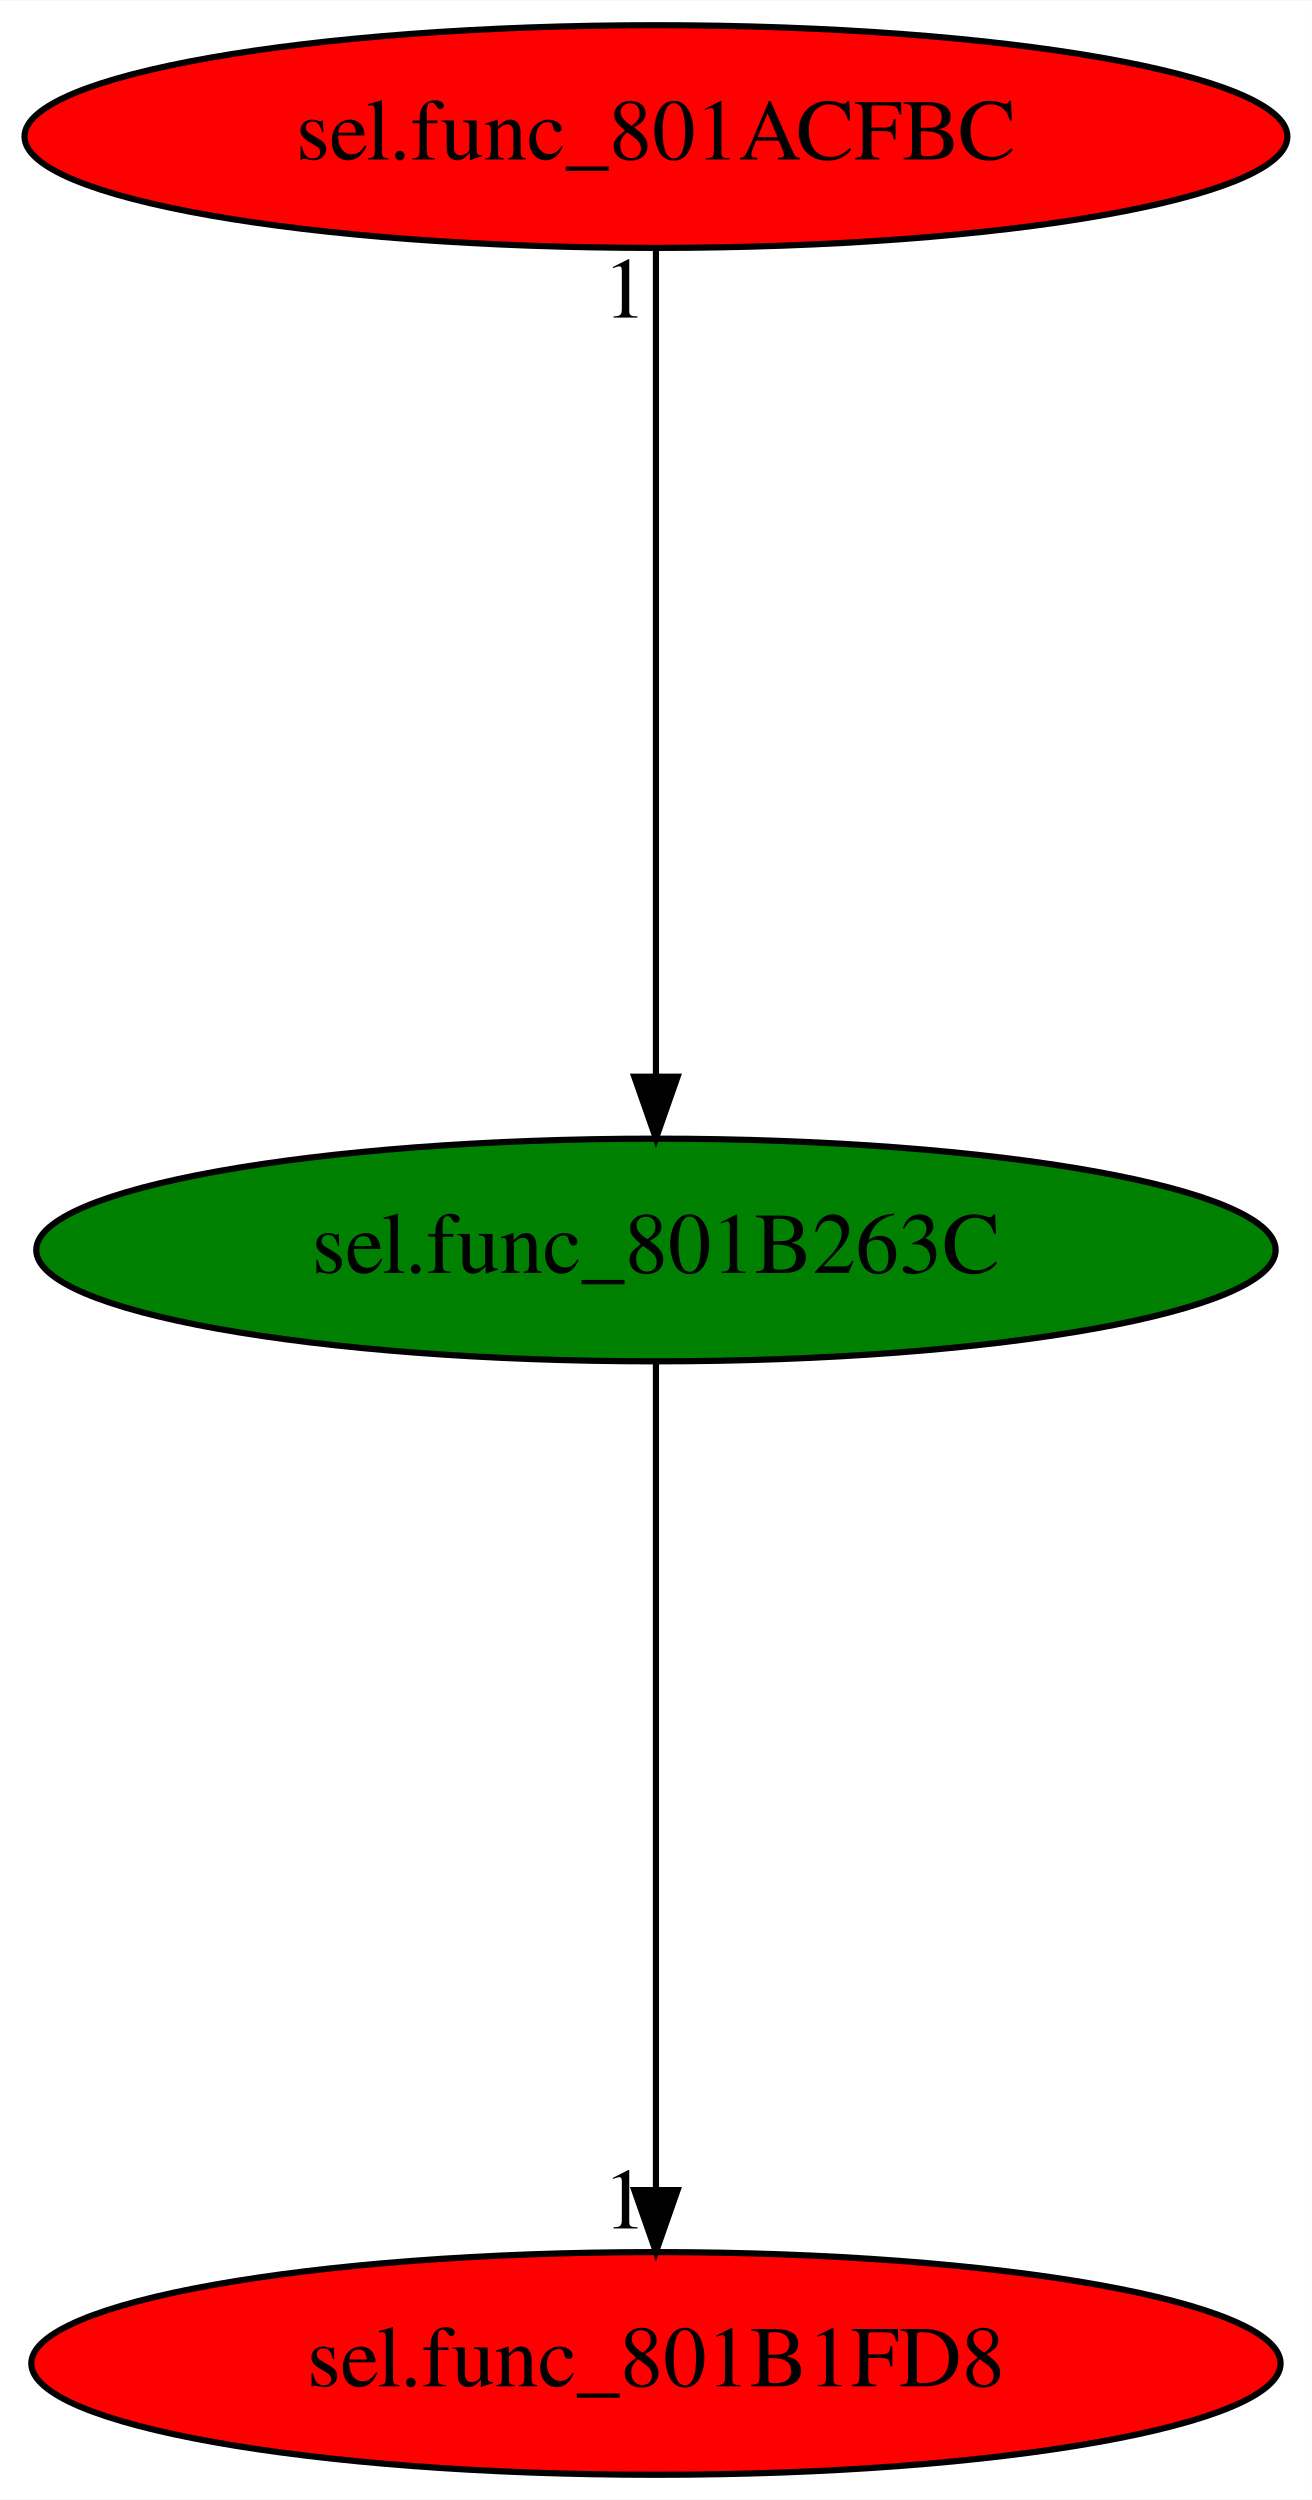
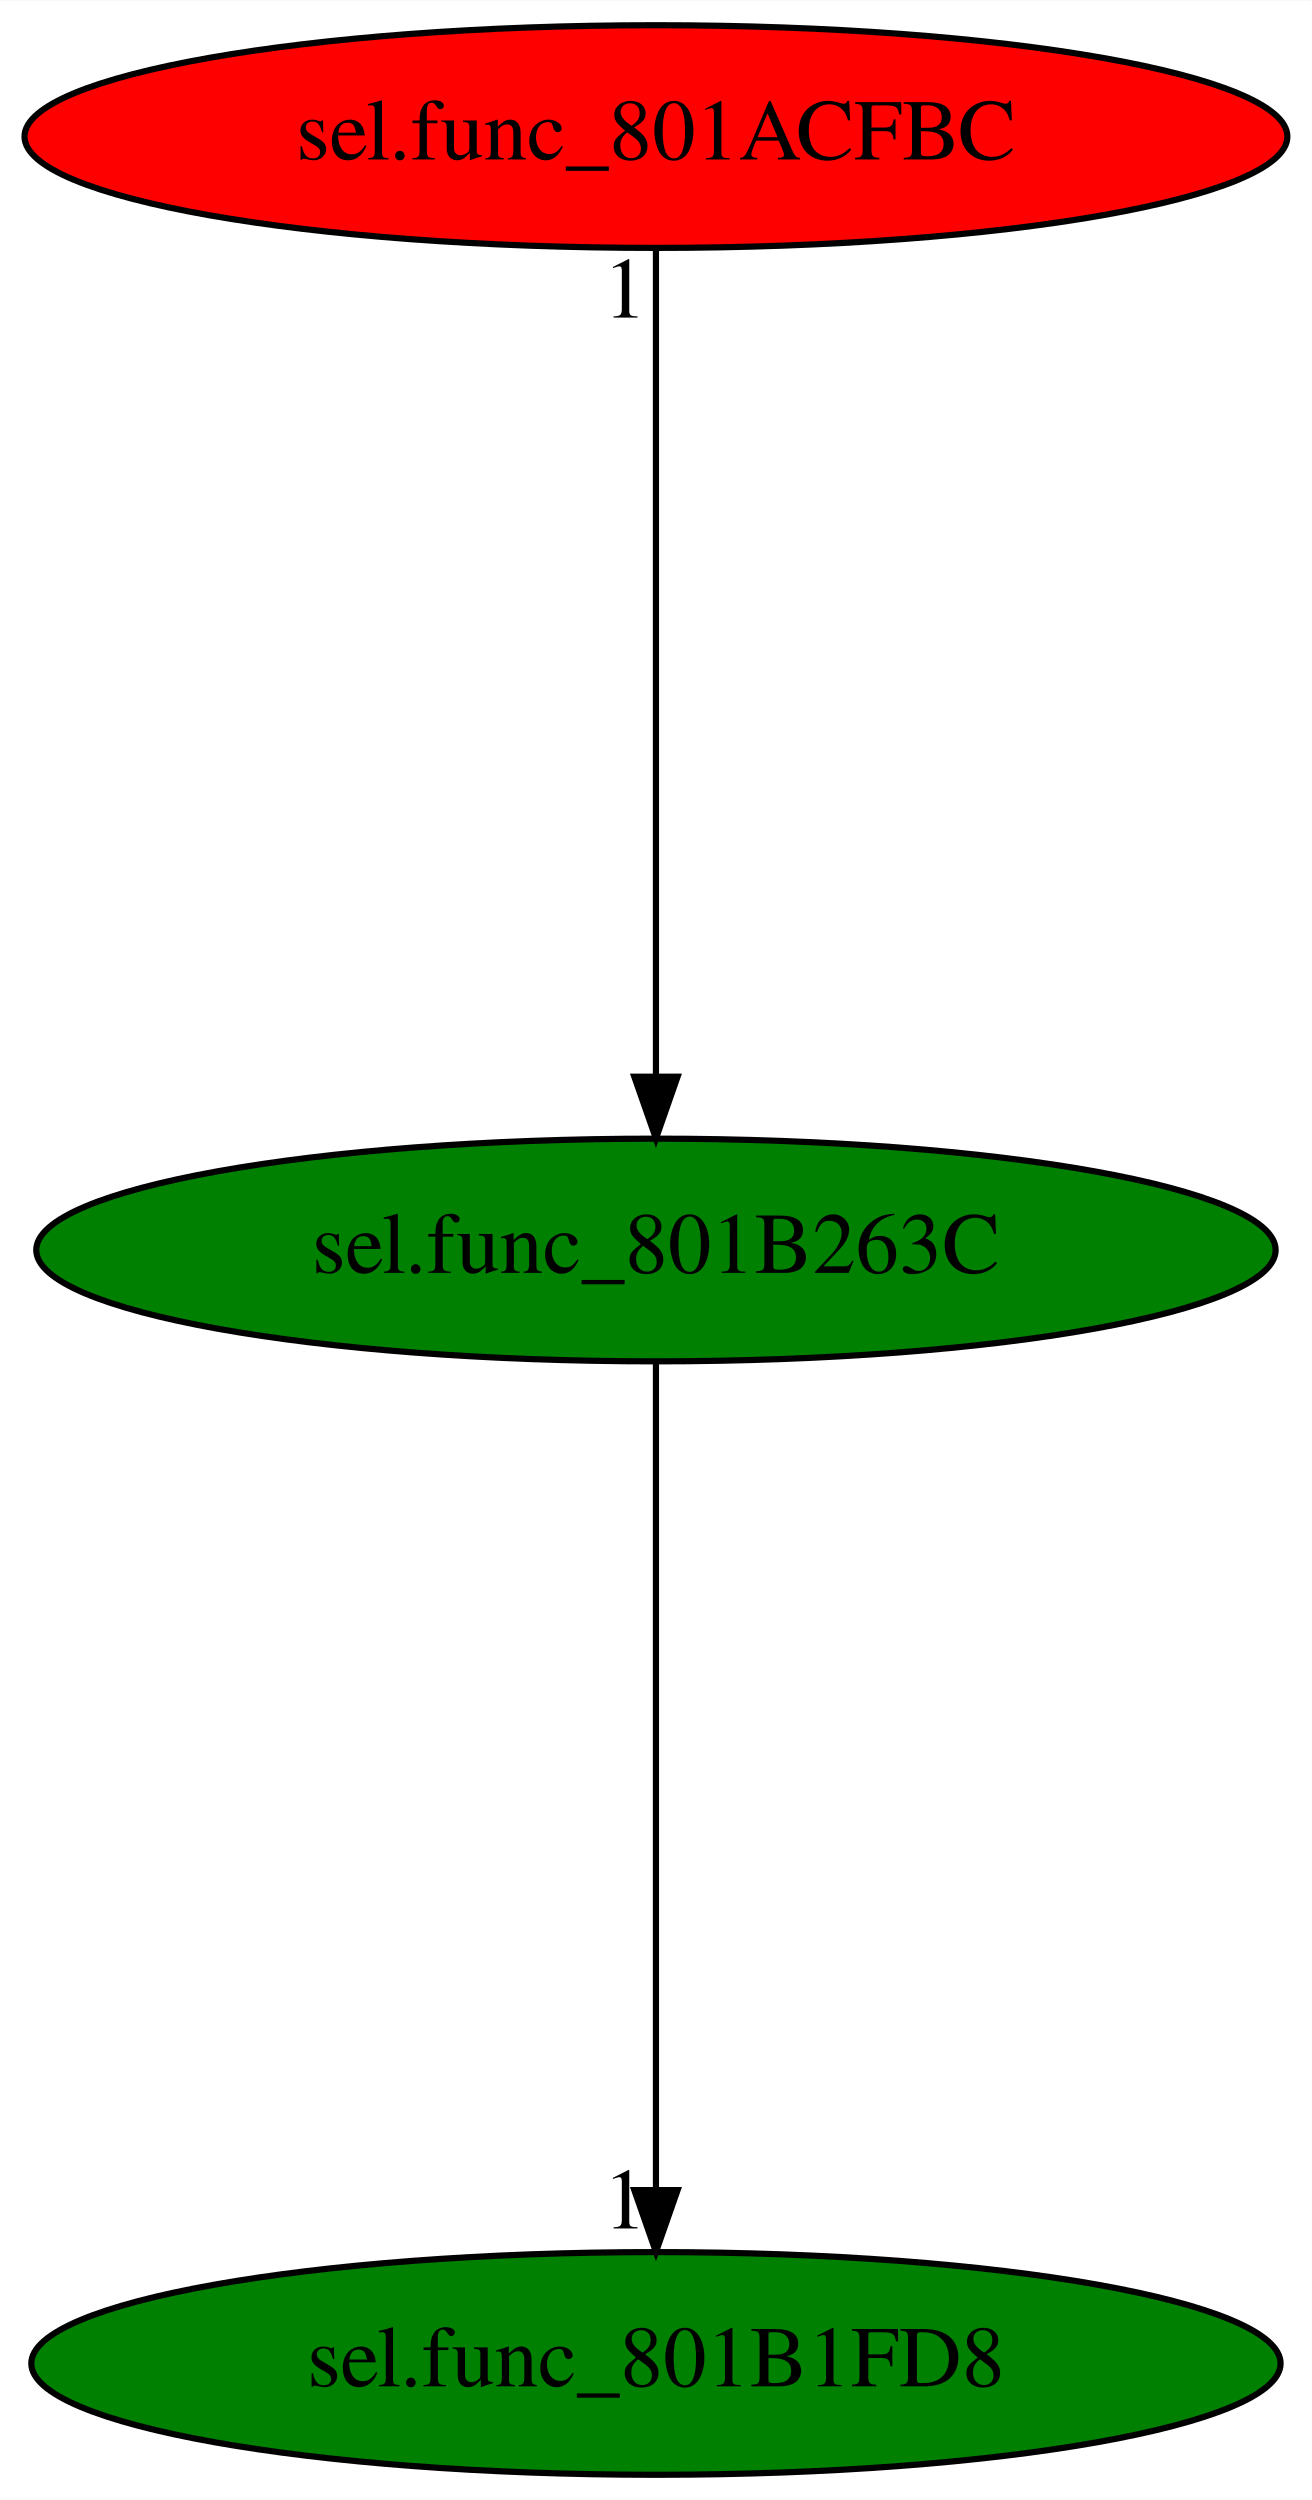
<svg xmlns="http://www.w3.org/2000/svg" xmlns:xlink="http://www.w3.org/1999/xlink" width="212pt" height="404pt" viewBox="0.00 0.00 212.08 404.00">
  <g id="graph0" class="graph" transform="scale(1 1) rotate(0) translate(4 400)">
    <polygon fill="white" stroke="transparent" points="-4,4 -4,-400 208.08,-400 208.08,4 -4,4" />
    <g id="node1" class="node">
      <ellipse fill="green" stroke="black" cx="102.04" cy="-198" rx="100.18" ry="18" />
      <text text-anchor="middle" x="102.04" y="-194.3" font-family="Times,serif" font-size="14.00">sel.func_801B263C</text>
    </g>
    <g id="node2" class="node">
      <g id="a_node2">
        <a xlink:href="sel.func_801B1FD8.svg" xlink:title="sel.func_801B1FD8">
-           <ellipse fill="red" stroke="black" cx="102.04" cy="-18" rx="100.98" ry="18" />
+           <ellipse fill="green" stroke="black" cx="102.04" cy="-18" rx="100.98" ry="18" />
          <text text-anchor="middle" x="102.04" y="-14.3" font-family="Times,serif" font-size="14.00">sel.func_801B1FD8</text>
        </a>
      </g>
    </g>
    <g id="edge1" class="edge">
      <path fill="none" stroke="black" d="M102.04,-179.93C102.04,-148.97 102.04,-83.3 102.04,-46.13" />
      <polygon fill="black" stroke="black" points="105.54,-46.02 102.04,-36.02 98.54,-46.02 105.54,-46.02" />
      <text text-anchor="middle" x="97.04" y="-39.82" font-family="Times,serif" font-size="14.00">1</text>
    </g>
    <g id="node3" class="node">
      <g id="a_node3">
        <a xlink:href="sel.func_801ACFBC.svg" xlink:title="sel.func_801ACFBC">
          <ellipse fill="red" stroke="black" cx="102.04" cy="-378" rx="102.08" ry="18" />
          <text text-anchor="middle" x="102.04" y="-374.3" font-family="Times,serif" font-size="14.00">sel.func_801ACFBC</text>
        </a>
      </g>
    </g>
    <g id="edge2" class="edge">
      <path fill="none" stroke="black" d="M102.04,-359.93C102.04,-328.97 102.04,-263.3 102.04,-226.13" />
      <polygon fill="black" stroke="black" points="105.54,-226.02 102.04,-216.02 98.54,-226.02 105.54,-226.02" />
      <text text-anchor="middle" x="97.04" y="-348.73" font-family="Times,serif" font-size="14.00">1</text>
    </g>
  </g>
</svg>
